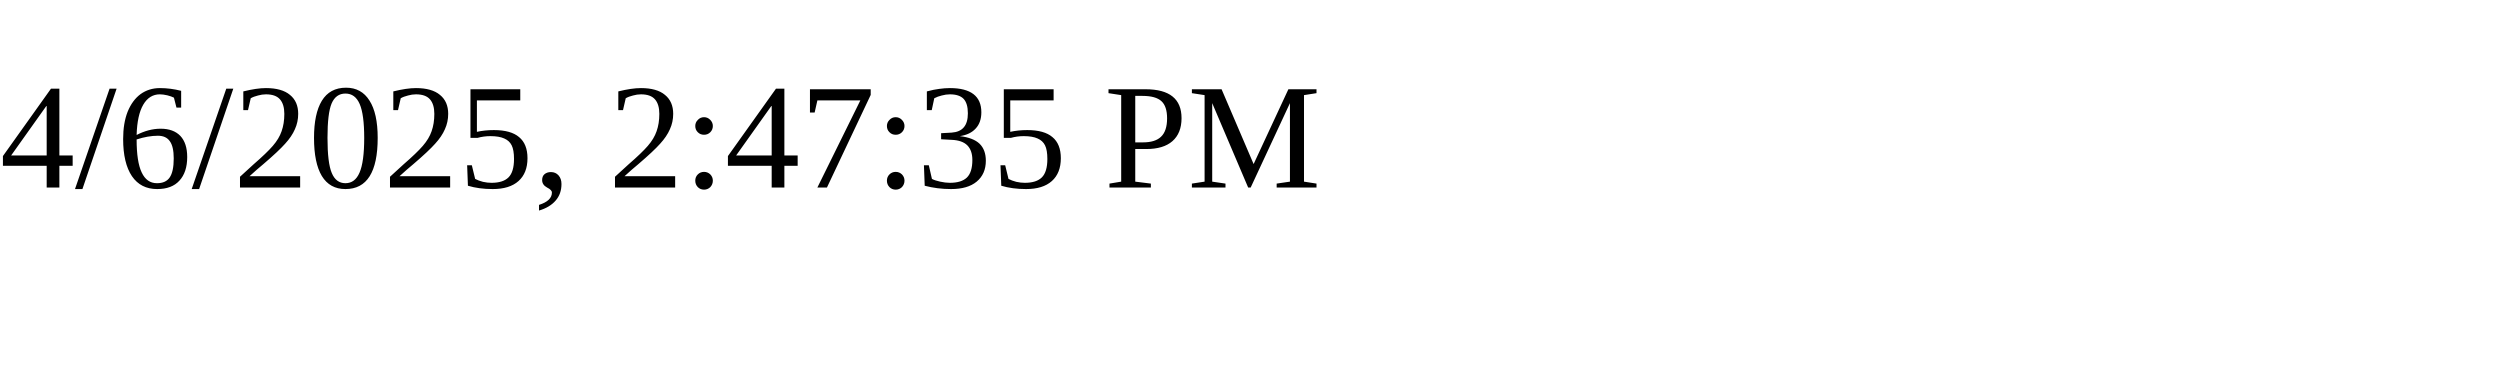
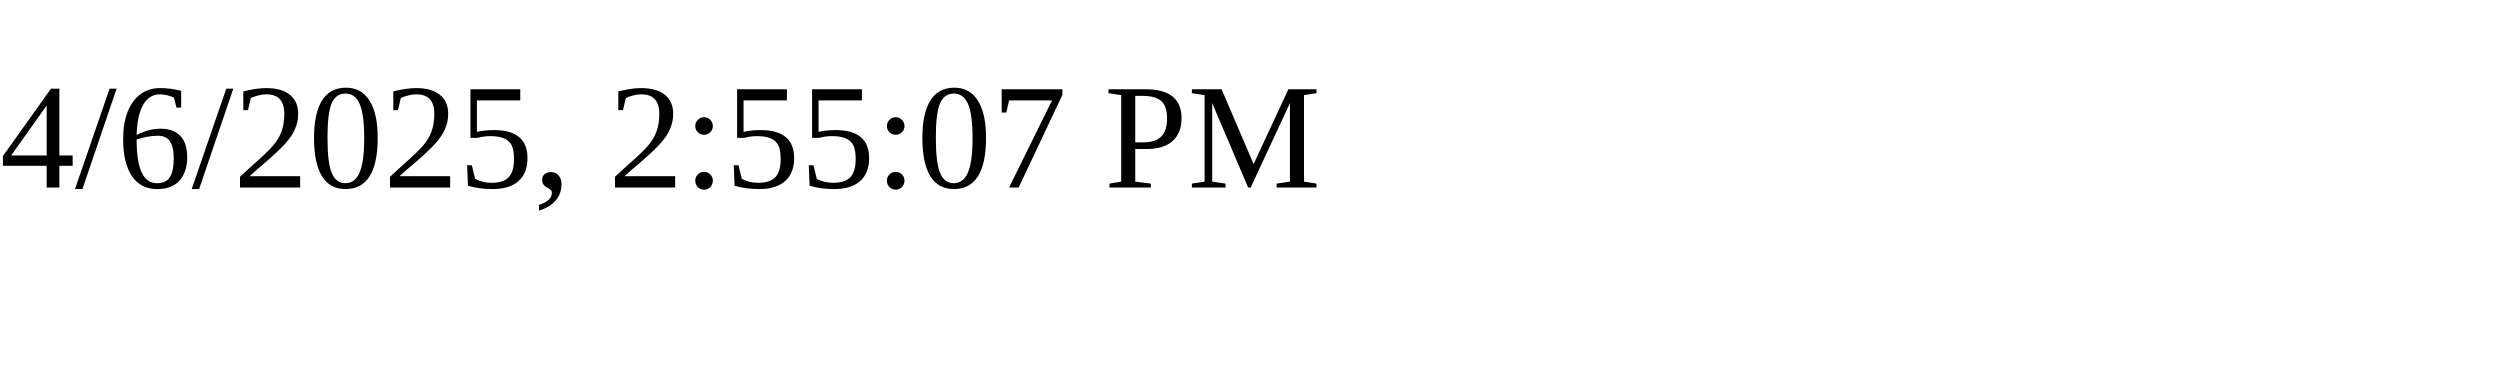
<svg xmlns="http://www.w3.org/2000/svg" height="30" width="200">
-   <text x="0" y="15">4/6/2025, 2:47:35 PM</text>
+   <text x="0" y="15">4/6/2025, 2:55:07 PM</text>
</svg>
